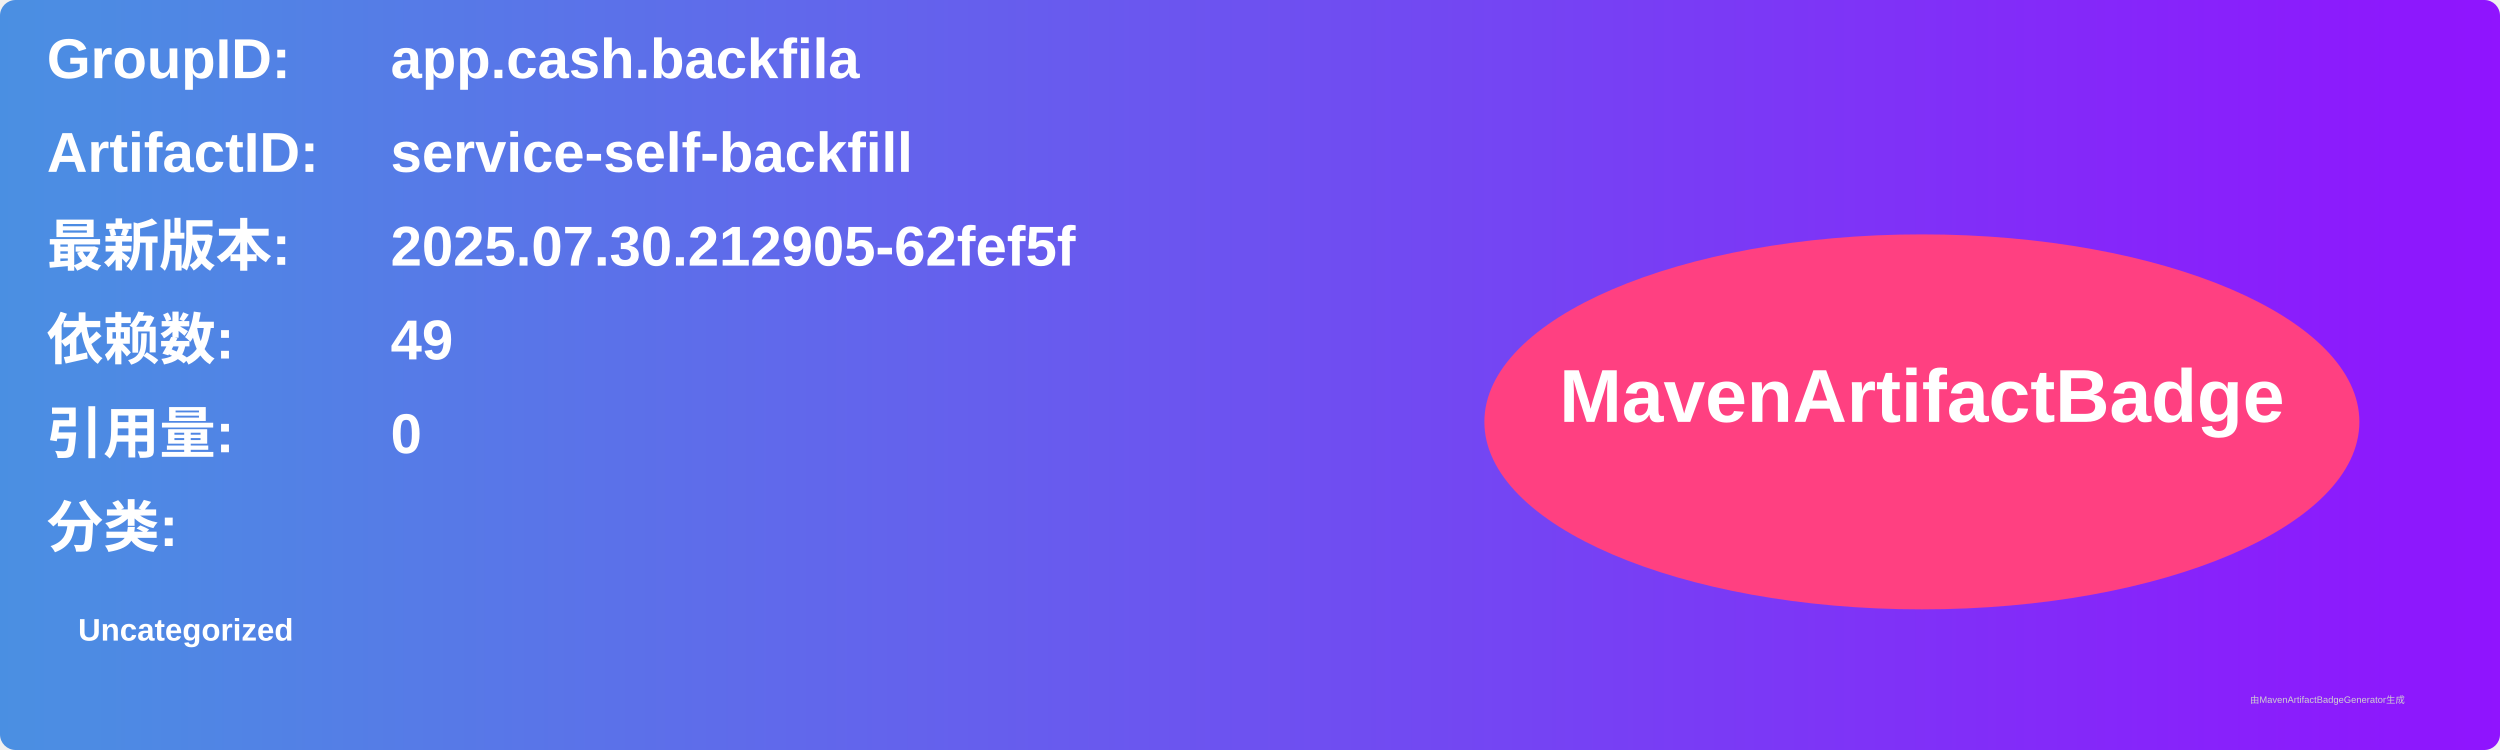
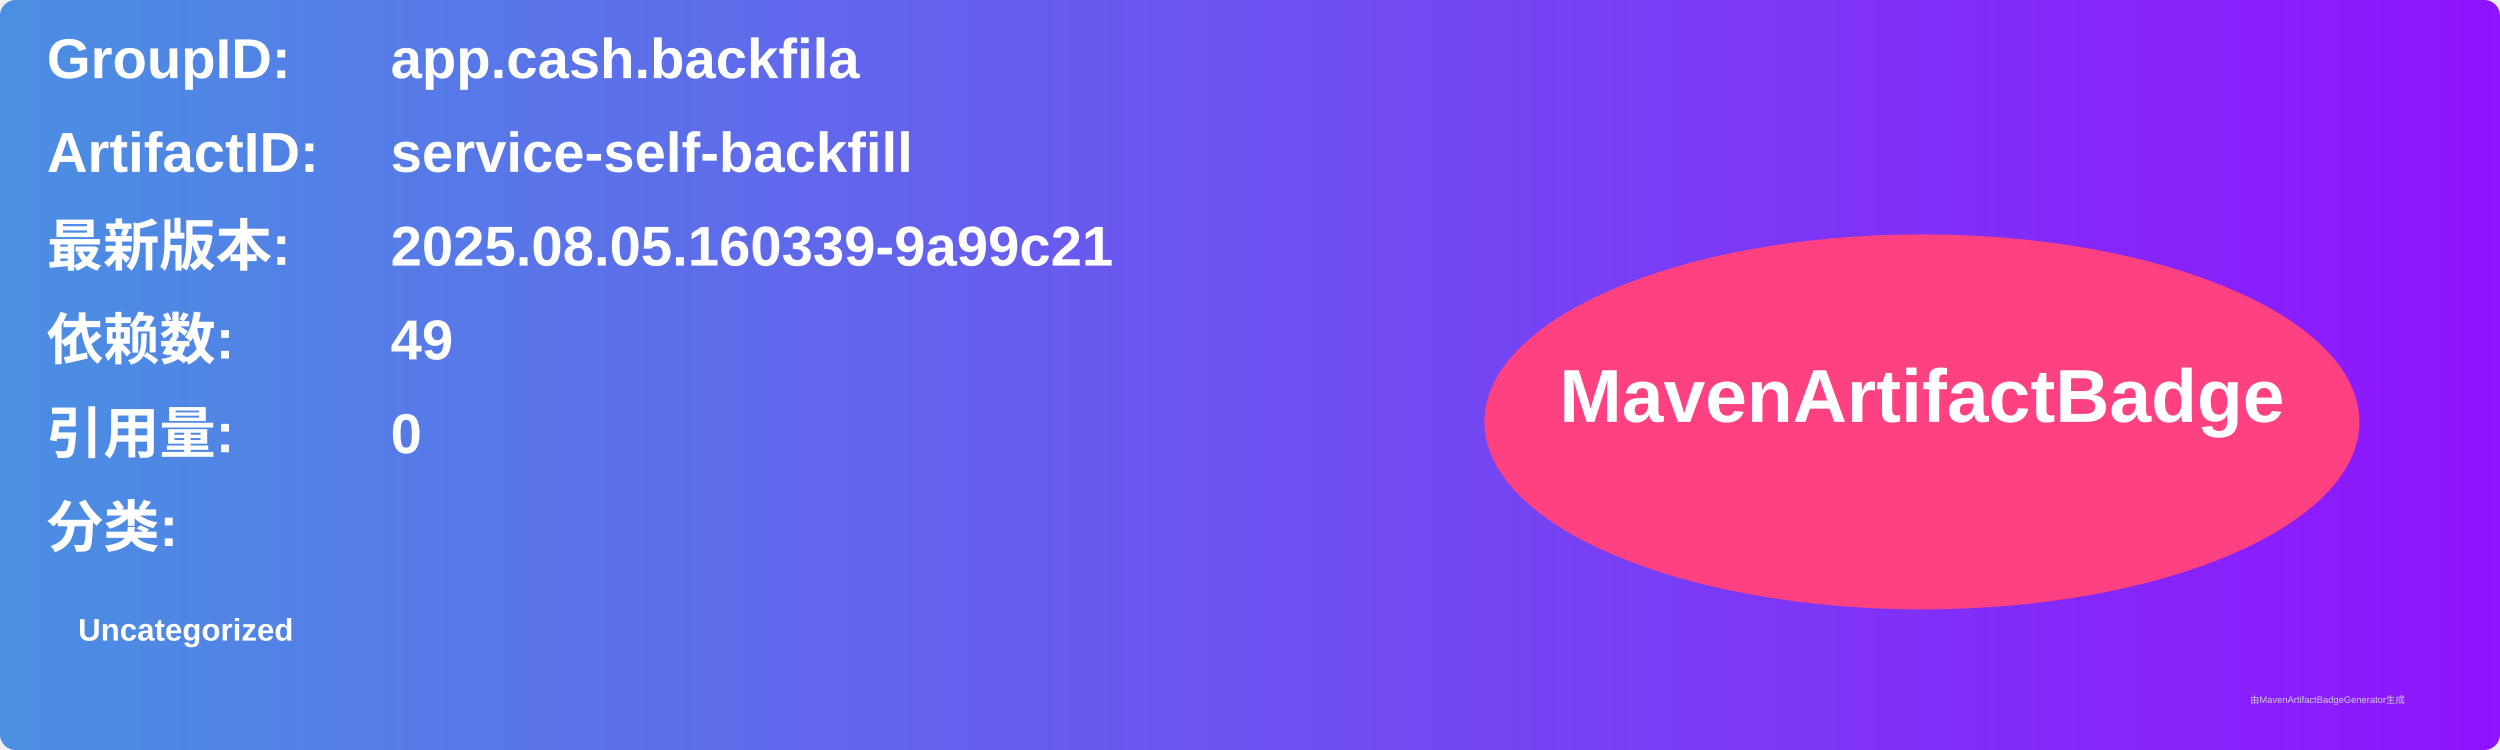
<svg xmlns="http://www.w3.org/2000/svg" width="800" height="240" viewBox="0 0 800 240">
  <linearGradient id="grad" x1="0%" y1="0%" x2="100%" y2="0%">
    <stop offset="0%" stop-color="#4a90e2" />
    <stop offset="100%" stop-color="#9013fe" />
  </linearGradient>
  <rect width="100%" height="100%" rx="5" ry="5" fill="url(#grad)" />
  <g transform="translate(15, 15)">
    <text x="0" y="10" font-family="Arial" font-size="18" fill="white" font-weight="bold" width="260">GroupID:</text>
    <text x="110" y="10" font-family="Arial" font-size="18" fill="white" font-weight="bold" width="460">app.cash.backfila</text>
    <text x="0" y="40" font-family="Arial" font-size="18" fill="white" font-weight="bold" width="260">ArtifactID:</text>
    <text x="110" y="40" font-family="Arial" font-size="18" fill="white" font-weight="bold" width="460">service-self-backfill</text>
    <text x="0" y="70" font-family="Arial" font-size="18" fill="white" font-weight="bold">最新版本:</text>
    <text x="110" y="70" font-family="Arial" font-size="18" fill="white" font-weight="bold">
-       <tspan font-weight="bold">2025.07.30.212905-62fef5f</tspan>
+       <tspan font-weight="bold">2025.08.05.160339-9a99c21</tspan>
    </text>
    <text x="0" y="100" font-family="Arial" font-size="18" fill="white" font-weight="bold">依赖数: </text>
    <text x="110" y="100" font-family="Arial" font-size="18" fill="white">
      <tspan font-weight="bold">49</tspan>
    </text>
    <text x="0" y="130" font-family="Arial" font-size="18" fill="white" font-weight="bold">引用量: </text>
    <text x="110" y="130" font-family="Arial" font-size="18" fill="white">
      <tspan font-weight="bold">0</tspan>
    </text>
    <text x="0" y="160" font-family="Arial" font-size="18" fill="white" font-weight="bold">分类:</text>
    <text x="10" y="190" font-family="Arial" font-size="10" fill="white">
      <tspan font-weight="bold">Uncategorized</tspan>
    </text>
    <ellipse cx="600" cy="120" rx="140" ry="60" fill="#ff4081" />
    <text x="600" y="120" text-anchor="middle" font-family="Arial" font-size="24" fill="white" font-weight="bold">MavenArtifactBadge</text>
  </g>
  <text x="720" y="225" font-family="Arial" font-size="3" fill="#d0d0d0">由MavenArtifactBadgeGenerator生成</text>
</svg>
